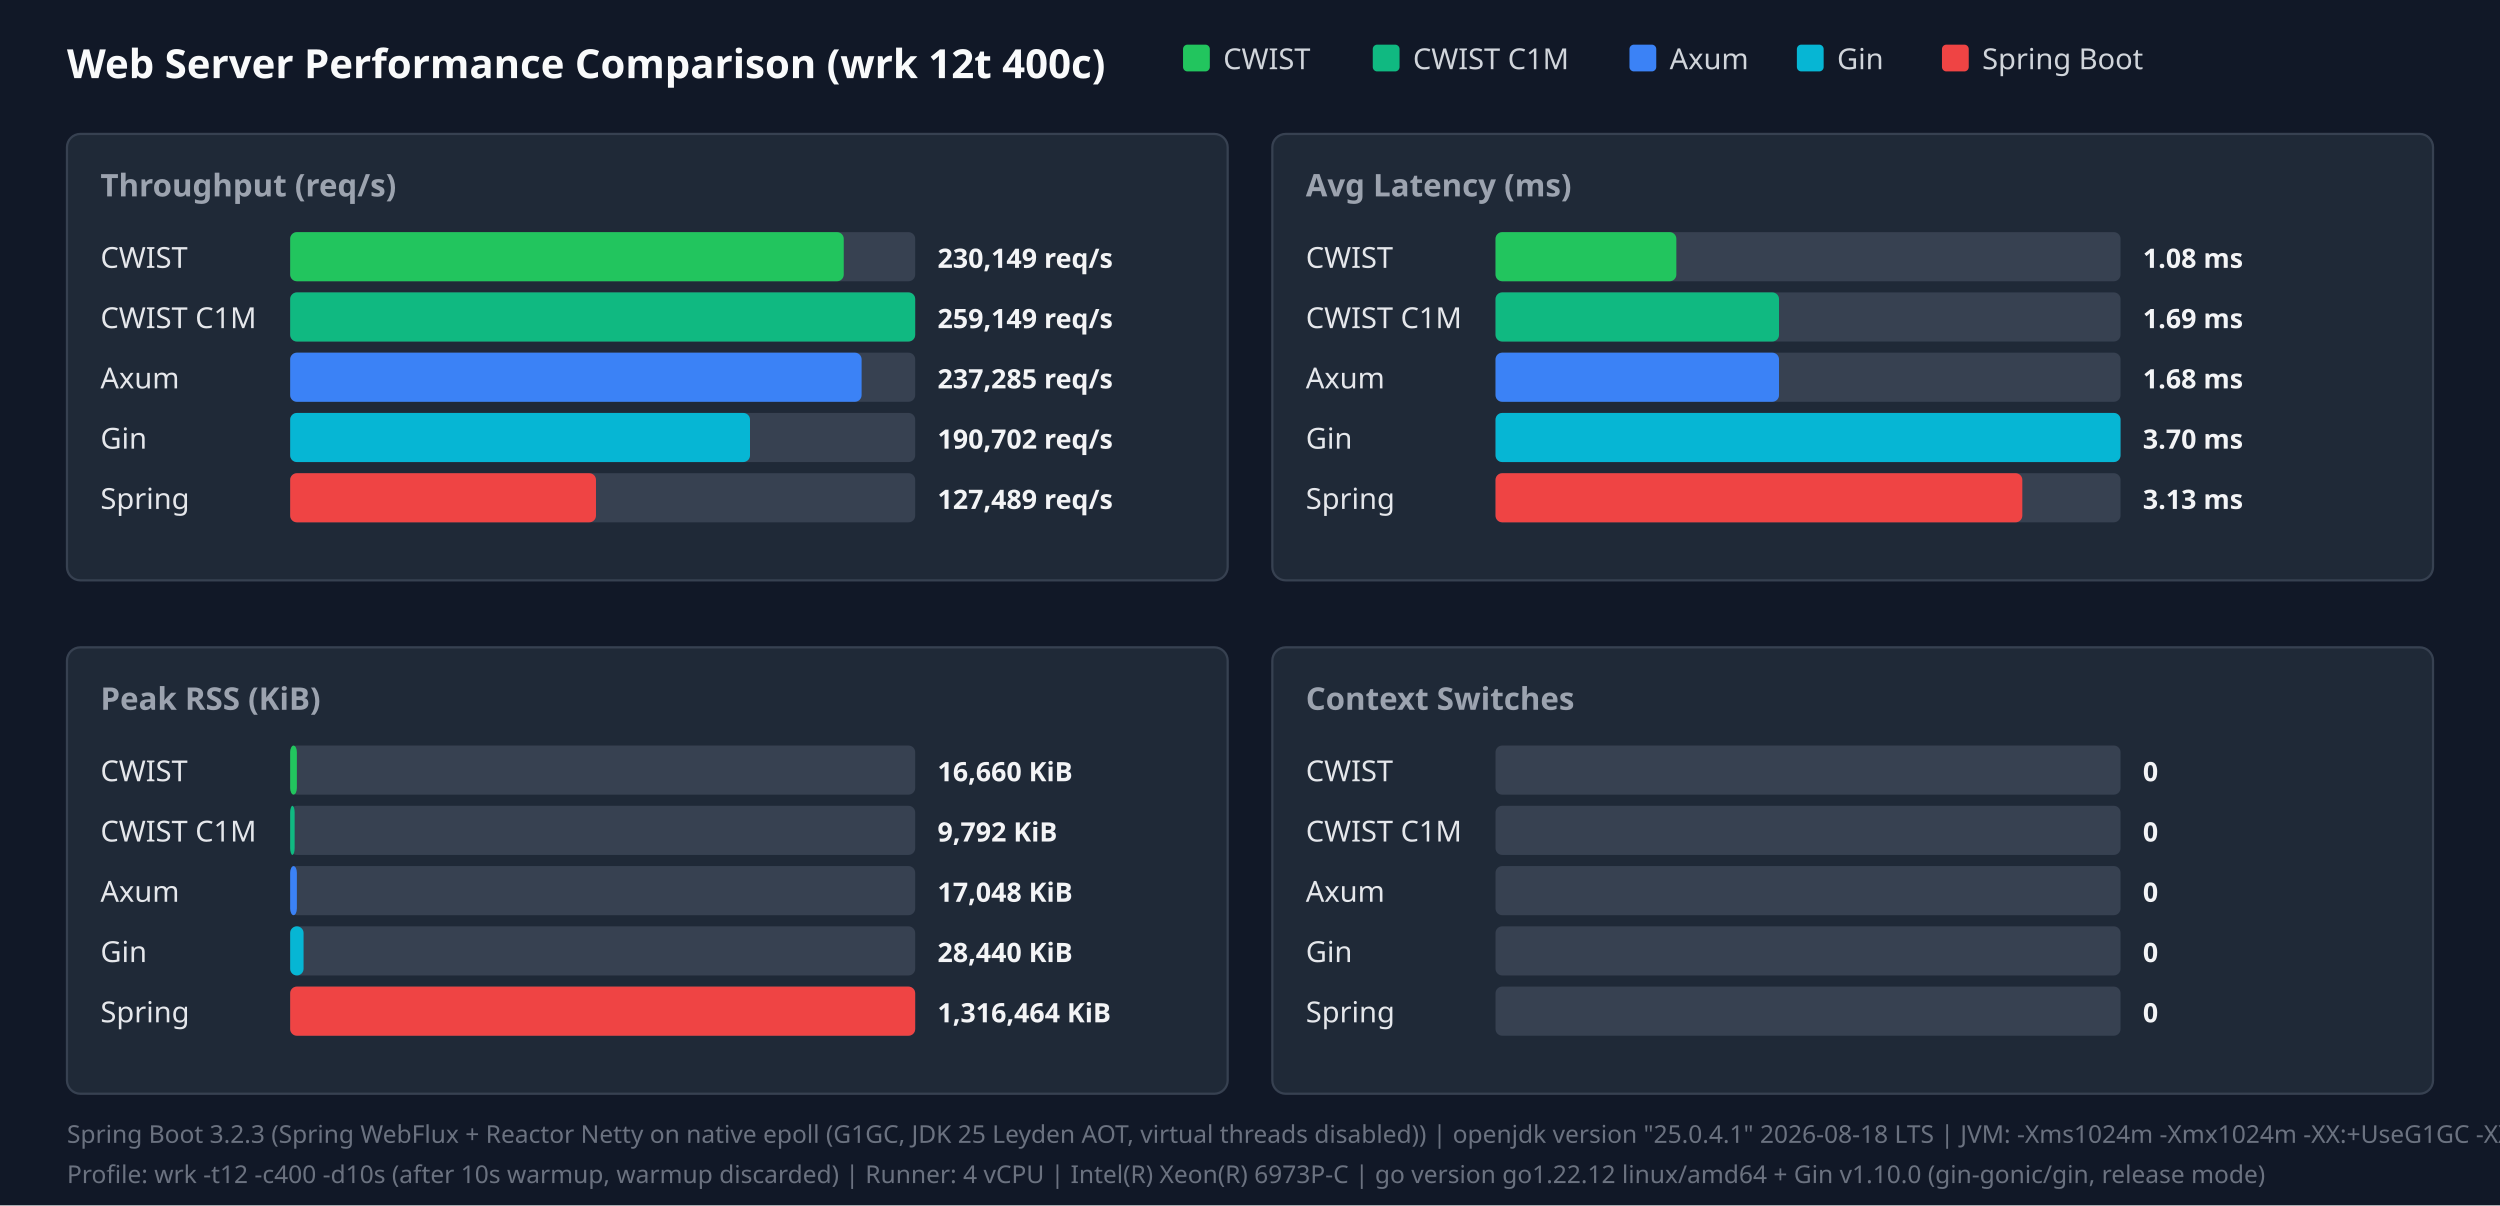
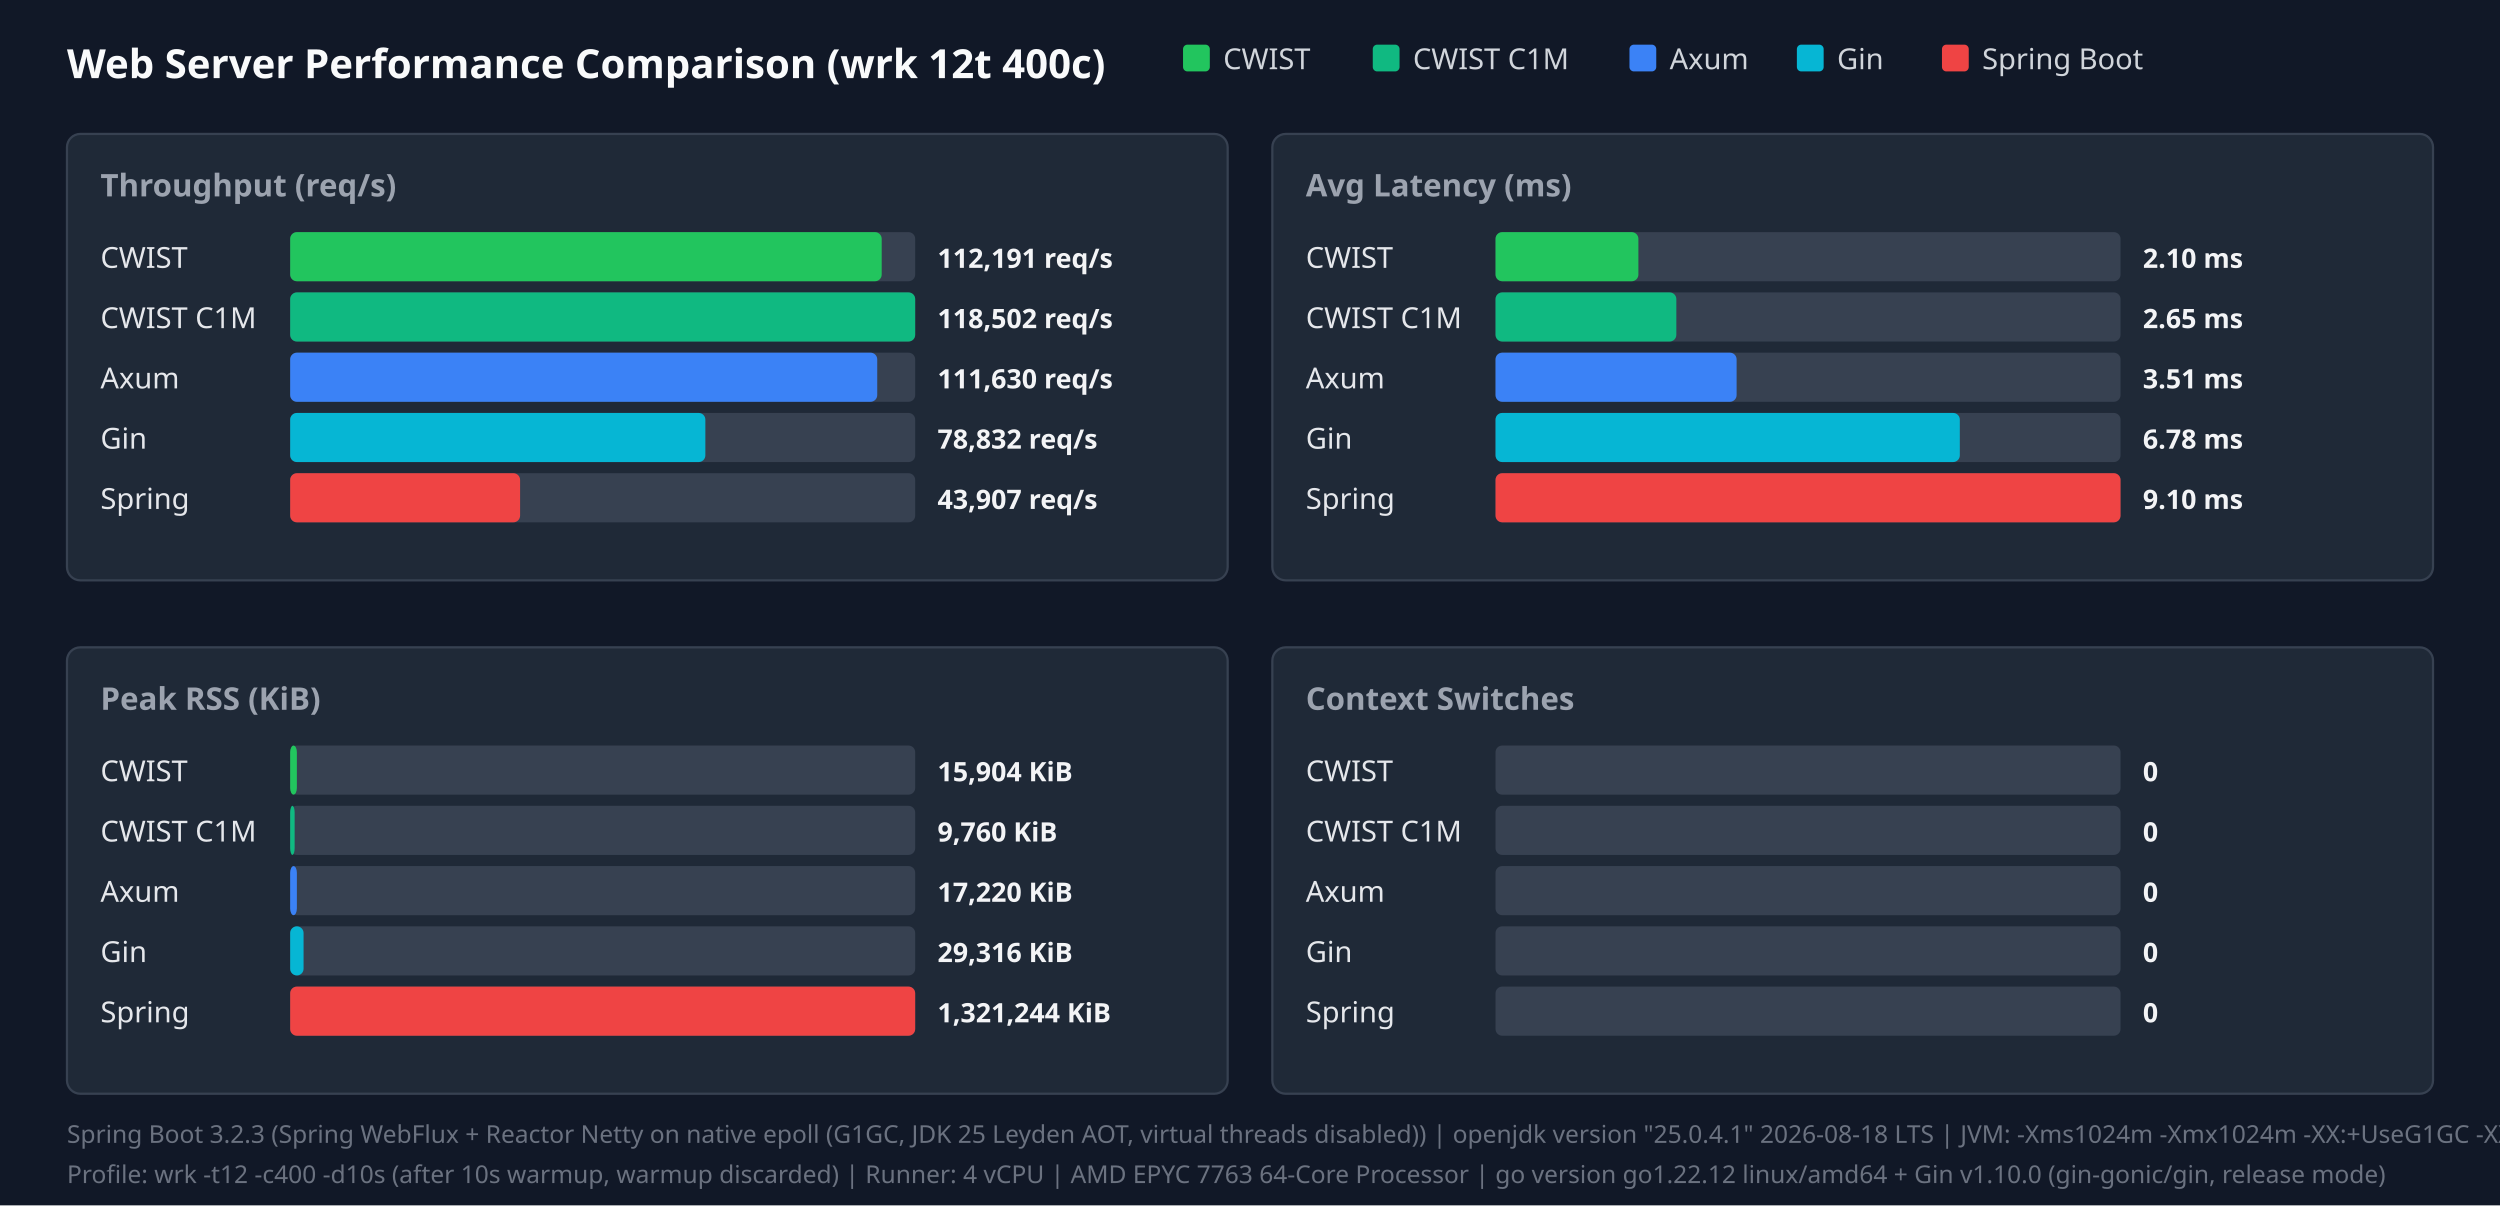
<svg xmlns="http://www.w3.org/2000/svg" width="1120" height="540" viewBox="0 0 1120 540">
  <style>.title{font:18px sans-serif;font-weight:bold;fill:#f9fafb}.panel-title{font:14px sans-serif;font-weight:600;fill:#9ca3af}.legend{font:13px sans-serif;fill:#d1d5db}.bar-label{font:13px sans-serif;font-weight:500;fill:#e5e7eb}.bar-val{font:12px sans-serif;font-weight:bold;fill:#f3f4f6}.footer{font:11px sans-serif;fill:#6b7280}</style>
  <rect width="100%" height="100%" fill="#111827" />
  <text x="30" y="35" class="title">Web Server Performance Comparison (wrk 12t 400c)</text>
  <rect x="530" y="20" width="12" height="12" fill="#22c55e" rx="2" />
  <text x="548" y="31" class="legend">CWIST</text>
  <rect x="615" y="20" width="12" height="12" fill="#10b981" rx="2" />
  <text x="633" y="31" class="legend">CWIST C1M</text>
  <rect x="730" y="20" width="12" height="12" fill="#3b82f6" rx="2" />
  <text x="748" y="31" class="legend">Axum</text>
  <rect x="805" y="20" width="12" height="12" fill="#06b6d4" rx="2" />
  <text x="823" y="31" class="legend">Gin</text>
  <rect x="870" y="20" width="12" height="12" fill="#ef4444" rx="2" />
  <text x="888" y="31" class="legend">Spring Boot</text>
  <rect x="30" y="60" width="520" height="200" fill="#1f2937" rx="6" stroke="#374151" />
  <text x="45" y="88" class="panel-title">Throughput (req/s)</text>
  <text x="45" y="120" class="bar-label">CWIST</text>
  <rect x="130" y="104" width="280" height="22" fill="#374151" rx="3" />
-   <rect x="130" y="104" width="248" height="22" fill="#22c55e" rx="3" />
-   <text x="420" y="120" class="bar-val">230,149 req/s</text>
+   <rect x="130" y="104" width="265" height="22" fill="#22c55e" rx="3" />
+   <text x="420" y="120" class="bar-val">112,191 req/s</text>
  <text x="45" y="147" class="bar-label">CWIST C1M</text>
  <rect x="130" y="131" width="280" height="22" fill="#374151" rx="3" />
  <rect x="130" y="131" width="280" height="22" fill="#10b981" rx="3" />
-   <text x="420" y="147" class="bar-val">259,149 req/s</text>
+   <text x="420" y="147" class="bar-val">118,502 req/s</text>
  <text x="45" y="174" class="bar-label">Axum</text>
  <rect x="130" y="158" width="280" height="22" fill="#374151" rx="3" />
-   <rect x="130" y="158" width="256" height="22" fill="#3b82f6" rx="3" />
-   <text x="420" y="174" class="bar-val">237,285 req/s</text>
+   <rect x="130" y="158" width="263" height="22" fill="#3b82f6" rx="3" />
+   <text x="420" y="174" class="bar-val">111,630 req/s</text>
  <text x="45" y="201" class="bar-label">Gin</text>
  <rect x="130" y="185" width="280" height="22" fill="#374151" rx="3" />
-   <rect x="130" y="185" width="206" height="22" fill="#06b6d4" rx="3" />
-   <text x="420" y="201" class="bar-val">190,702 req/s</text>
+   <rect x="130" y="185" width="186" height="22" fill="#06b6d4" rx="3" />
+   <text x="420" y="201" class="bar-val">78,832 req/s</text>
  <text x="45" y="228" class="bar-label">Spring</text>
  <rect x="130" y="212" width="280" height="22" fill="#374151" rx="3" />
-   <rect x="130" y="212" width="137" height="22" fill="#ef4444" rx="3" />
-   <text x="420" y="228" class="bar-val">127,489 req/s</text>
+   <rect x="130" y="212" width="103" height="22" fill="#ef4444" rx="3" />
+   <text x="420" y="228" class="bar-val">43,907 req/s</text>
  <rect x="570" y="60" width="520" height="200" fill="#1f2937" rx="6" stroke="#374151" />
  <text x="585" y="88" class="panel-title">Avg Latency (ms)</text>
  <text x="585" y="120" class="bar-label">CWIST</text>
  <rect x="670" y="104" width="280" height="22" fill="#374151" rx="3" />
-   <rect x="670" y="104" width="81" height="22" fill="#22c55e" rx="3" />
-   <text x="960" y="120" class="bar-val">1.08 ms</text>
+   <rect x="670" y="104" width="64" height="22" fill="#22c55e" rx="3" />
+   <text x="960" y="120" class="bar-val">2.10 ms</text>
  <text x="585" y="147" class="bar-label">CWIST C1M</text>
  <rect x="670" y="131" width="280" height="22" fill="#374151" rx="3" />
-   <rect x="670" y="131" width="127" height="22" fill="#10b981" rx="3" />
-   <text x="960" y="147" class="bar-val">1.69 ms</text>
+   <rect x="670" y="131" width="81" height="22" fill="#10b981" rx="3" />
+   <text x="960" y="147" class="bar-val">2.65 ms</text>
  <text x="585" y="174" class="bar-label">Axum</text>
  <rect x="670" y="158" width="280" height="22" fill="#374151" rx="3" />
-   <rect x="670" y="158" width="127" height="22" fill="#3b82f6" rx="3" />
-   <text x="960" y="174" class="bar-val">1.68 ms</text>
+   <rect x="670" y="158" width="108" height="22" fill="#3b82f6" rx="3" />
+   <text x="960" y="174" class="bar-val">3.51 ms</text>
  <text x="585" y="201" class="bar-label">Gin</text>
  <rect x="670" y="185" width="280" height="22" fill="#374151" rx="3" />
-   <rect x="670" y="185" width="280" height="22" fill="#06b6d4" rx="3" />
-   <text x="960" y="201" class="bar-val">3.70 ms</text>
+   <rect x="670" y="185" width="208" height="22" fill="#06b6d4" rx="3" />
+   <text x="960" y="201" class="bar-val">6.78 ms</text>
  <text x="585" y="228" class="bar-label">Spring</text>
  <rect x="670" y="212" width="280" height="22" fill="#374151" rx="3" />
-   <rect x="670" y="212" width="236" height="22" fill="#ef4444" rx="3" />
-   <text x="960" y="228" class="bar-val">3.13 ms</text>
+   <rect x="670" y="212" width="280" height="22" fill="#ef4444" rx="3" />
+   <text x="960" y="228" class="bar-val">9.10 ms</text>
  <rect x="30" y="290" width="520" height="200" fill="#1f2937" rx="6" stroke="#374151" />
  <text x="45" y="318" class="panel-title">Peak RSS (KiB)</text>
  <text x="45" y="350" class="bar-label">CWIST</text>
  <rect x="130" y="334" width="280" height="22" fill="#374151" rx="3" />
  <rect x="130" y="334" width="3" height="22" fill="#22c55e" rx="3" />
-   <text x="420" y="350" class="bar-val">16,660 KiB</text>
+   <text x="420" y="350" class="bar-val">15,904 KiB</text>
  <text x="45" y="377" class="bar-label">CWIST C1M</text>
  <rect x="130" y="361" width="280" height="22" fill="#374151" rx="3" />
  <rect x="130" y="361" width="2" height="22" fill="#10b981" rx="3" />
-   <text x="420" y="377" class="bar-val">9,792 KiB</text>
+   <text x="420" y="377" class="bar-val">9,760 KiB</text>
  <text x="45" y="404" class="bar-label">Axum</text>
  <rect x="130" y="388" width="280" height="22" fill="#374151" rx="3" />
  <rect x="130" y="388" width="3" height="22" fill="#3b82f6" rx="3" />
-   <text x="420" y="404" class="bar-val">17,048 KiB</text>
+   <text x="420" y="404" class="bar-val">17,220 KiB</text>
  <text x="45" y="431" class="bar-label">Gin</text>
  <rect x="130" y="415" width="280" height="22" fill="#374151" rx="3" />
  <rect x="130" y="415" width="6" height="22" fill="#06b6d4" rx="3" />
-   <text x="420" y="431" class="bar-val">28,440 KiB</text>
+   <text x="420" y="431" class="bar-val">29,316 KiB</text>
  <text x="45" y="458" class="bar-label">Spring</text>
  <rect x="130" y="442" width="280" height="22" fill="#374151" rx="3" />
  <rect x="130" y="442" width="280" height="22" fill="#ef4444" rx="3" />
-   <text x="420" y="458" class="bar-val">1,316,464 KiB</text>
+   <text x="420" y="458" class="bar-val">1,321,244 KiB</text>
  <rect x="570" y="290" width="520" height="200" fill="#1f2937" rx="6" stroke="#374151" />
  <text x="585" y="318" class="panel-title">Context Switches</text>
  <text x="585" y="350" class="bar-label">CWIST</text>
  <rect x="670" y="334" width="280" height="22" fill="#374151" rx="3" />
  <text x="960" y="350" class="bar-val">0</text>
  <text x="585" y="377" class="bar-label">CWIST C1M</text>
  <rect x="670" y="361" width="280" height="22" fill="#374151" rx="3" />
  <text x="960" y="377" class="bar-val">0</text>
  <text x="585" y="404" class="bar-label">Axum</text>
  <rect x="670" y="388" width="280" height="22" fill="#374151" rx="3" />
  <text x="960" y="404" class="bar-val">0</text>
  <text x="585" y="431" class="bar-label">Gin</text>
  <rect x="670" y="415" width="280" height="22" fill="#374151" rx="3" />
  <text x="960" y="431" class="bar-val">0</text>
  <text x="585" y="458" class="bar-label">Spring</text>
  <rect x="670" y="442" width="280" height="22" fill="#374151" rx="3" />
  <text x="960" y="458" class="bar-val">0</text>
  <text x="30" y="512" class="footer">Spring Boot 3.2.3 (Spring WebFlux + Reactor Netty on native epoll (G1GC, JDK 25 Leyden AOT, virtual threads disabled)) | openjdk version "25.0.4.1" 2026-08-18 LTS | JVM: -Xms1024m -Xmx1024m   -XX:+UseG1GC -XX:GCTimeRatio=99 -XX:G1HeapRegionSize=1m   -XX:+AlwaysPreTouch   -XX:CompileThreshold=1500 -XX:CICompilerCount=4   -Djava.security.egd=file:/dev/urandom   -Djava.net.preferIPv4Stack=true   -Dio.netty.allocator.type=pooled   -Dio.netty.leakDetection.level=disabled   -Dio.netty.buffer.checkBounds=false   -Dio.netty.buffer.checkAccessible=false   -Dreactor.netty.ioWorkerCount=4   -Xlog:gc*:file=/tmp/spring_gc.log:time,uptime,level,tags -XX:+AOTClassLinking -XX:AOTCache=/tmp/spring_bench/app.aot (JEP 483 + JEP 514 single-step AOT)</text>
-   <text x="30" y="530" class="footer">Profile: wrk -t12 -c400 -d10s (after 10s warmup, warmup discarded) | Runner: 4 vCPU | Intel(R) Xeon(R) 6973P-C | go version go1.22.12 linux/amd64 + Gin v1.10.0 (gin-gonic/gin, release mode)</text>
+   <text x="30" y="530" class="footer">Profile: wrk -t12 -c400 -d10s (after 10s warmup, warmup discarded) | Runner: 4 vCPU | AMD EPYC 7763 64-Core Processor | go version go1.22.12 linux/amd64 + Gin v1.10.0 (gin-gonic/gin, release mode)</text>
</svg>
